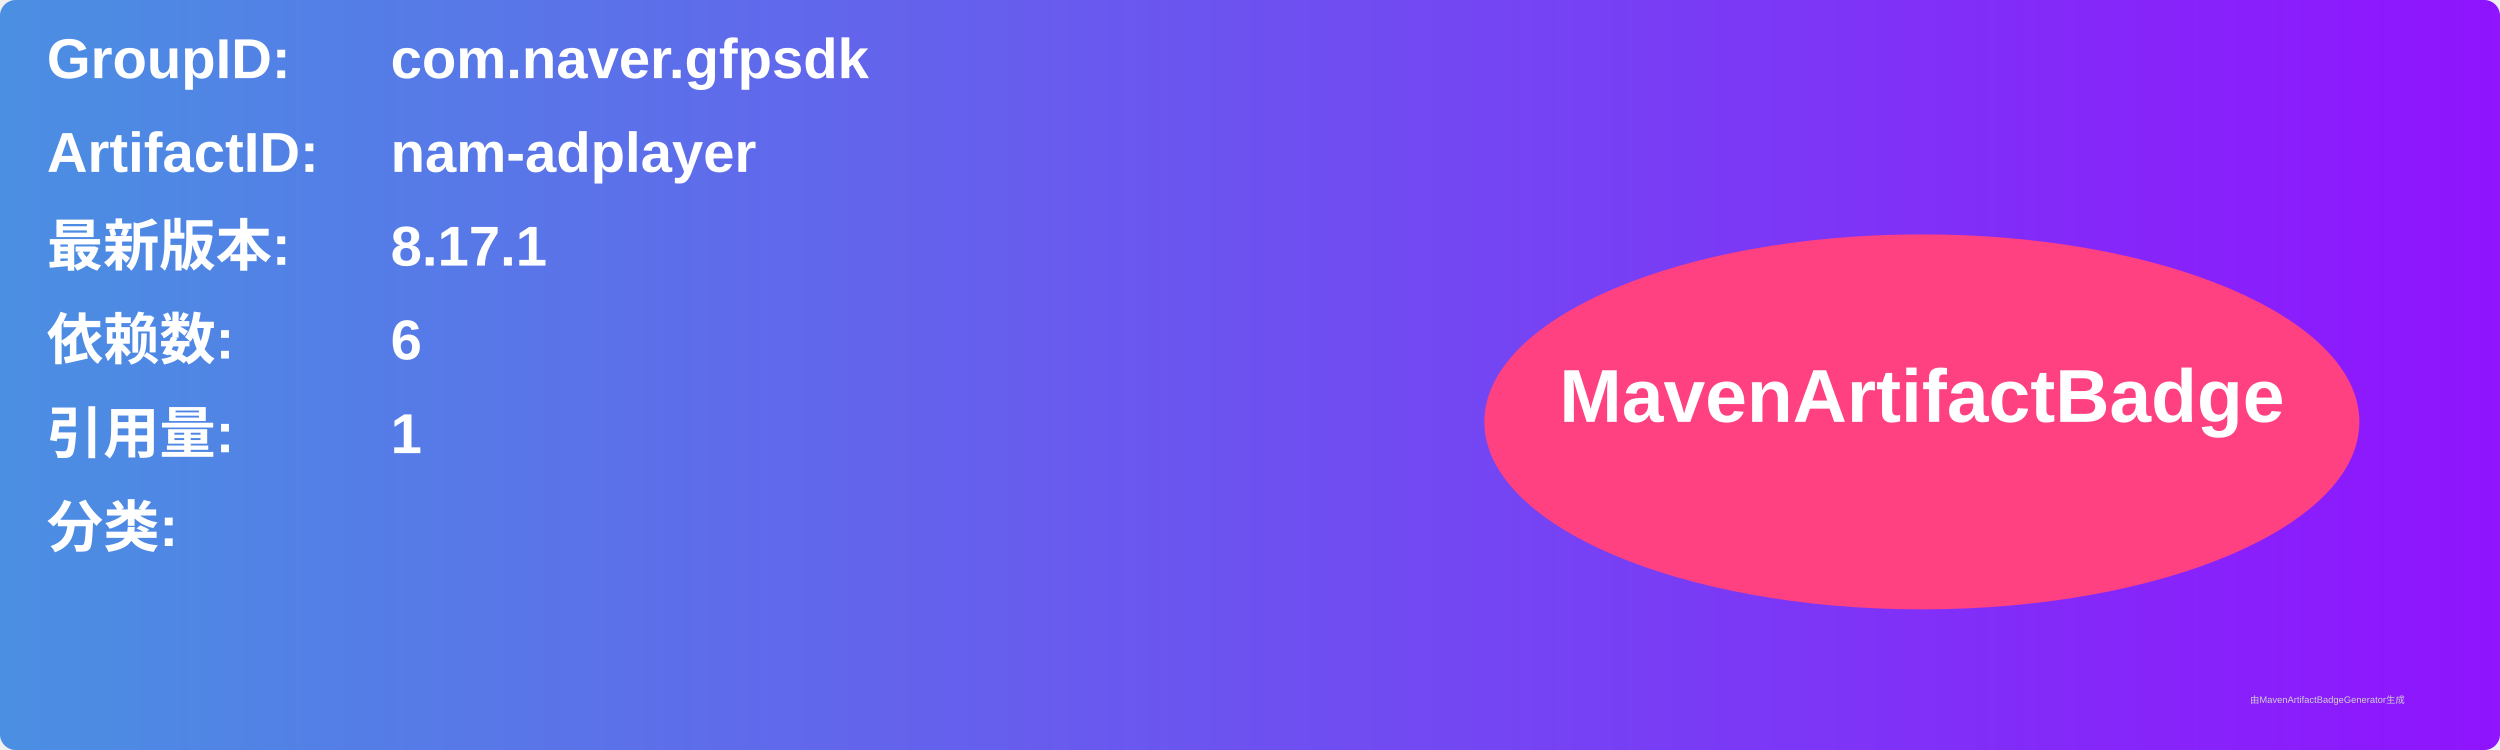
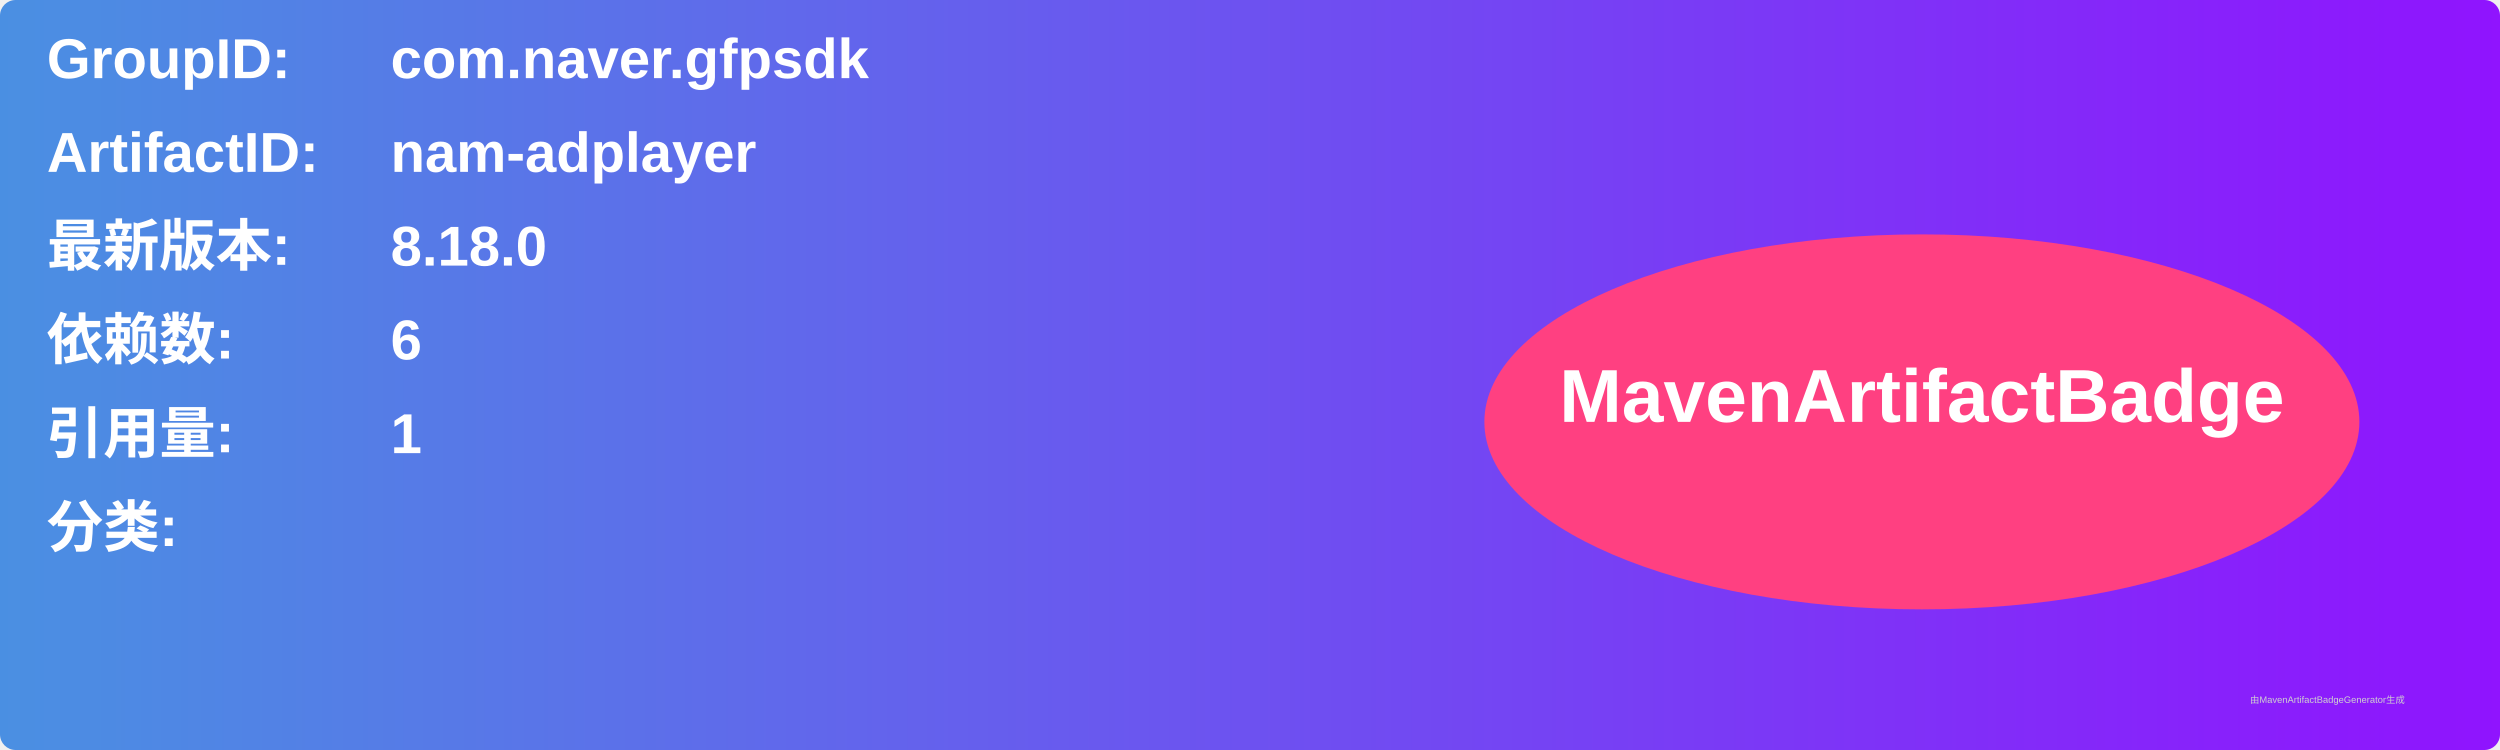
<svg xmlns="http://www.w3.org/2000/svg" width="800" height="240" viewBox="0 0 800 240">
  <linearGradient id="grad" x1="0%" y1="0%" x2="100%" y2="0%">
    <stop offset="0%" stop-color="#4a90e2" />
    <stop offset="100%" stop-color="#9013fe" />
  </linearGradient>
  <rect width="100%" height="100%" rx="5" ry="5" fill="url(#grad)" />
  <g transform="translate(15, 15)">
    <text x="0" y="10" font-family="Arial" font-size="18" fill="white" font-weight="bold" width="260">GroupID:</text>
    <text x="110" y="10" font-family="Arial" font-size="18" fill="white" font-weight="bold" width="460">com.naver.gfpsdk</text>
    <text x="0" y="40" font-family="Arial" font-size="18" fill="white" font-weight="bold" width="260">ArtifactID:</text>
    <text x="110" y="40" font-family="Arial" font-size="18" fill="white" font-weight="bold" width="460">nam-adplayer</text>
    <text x="0" y="70" font-family="Arial" font-size="18" fill="white" font-weight="bold">最新版本:</text>
    <text x="110" y="70" font-family="Arial" font-size="18" fill="white" font-weight="bold">
-       <tspan font-weight="bold">8.17.1</tspan>
+       <tspan font-weight="bold">8.18.0</tspan>
    </text>
    <text x="0" y="100" font-family="Arial" font-size="18" fill="white" font-weight="bold">依赖数: </text>
    <text x="110" y="100" font-family="Arial" font-size="18" fill="white">
      <tspan font-weight="bold">6</tspan>
    </text>
    <text x="0" y="130" font-family="Arial" font-size="18" fill="white" font-weight="bold">引用量: </text>
    <text x="110" y="130" font-family="Arial" font-size="18" fill="white">
      <tspan font-weight="bold">1</tspan>
    </text>
    <text x="0" y="160" font-family="Arial" font-size="18" fill="white" font-weight="bold">分类:</text>
    <text x="10" y="190" font-family="Arial" font-size="10" fill="white">
      <tspan font-weight="bold" />
    </text>
    <ellipse cx="600" cy="120" rx="140" ry="60" fill="#ff4081" />
    <text x="600" y="120" text-anchor="middle" font-family="Arial" font-size="24" fill="white" font-weight="bold">MavenArtifactBadge</text>
  </g>
  <text x="720" y="225" font-family="Arial" font-size="3" fill="#d0d0d0">由MavenArtifactBadgeGenerator生成</text>
</svg>
